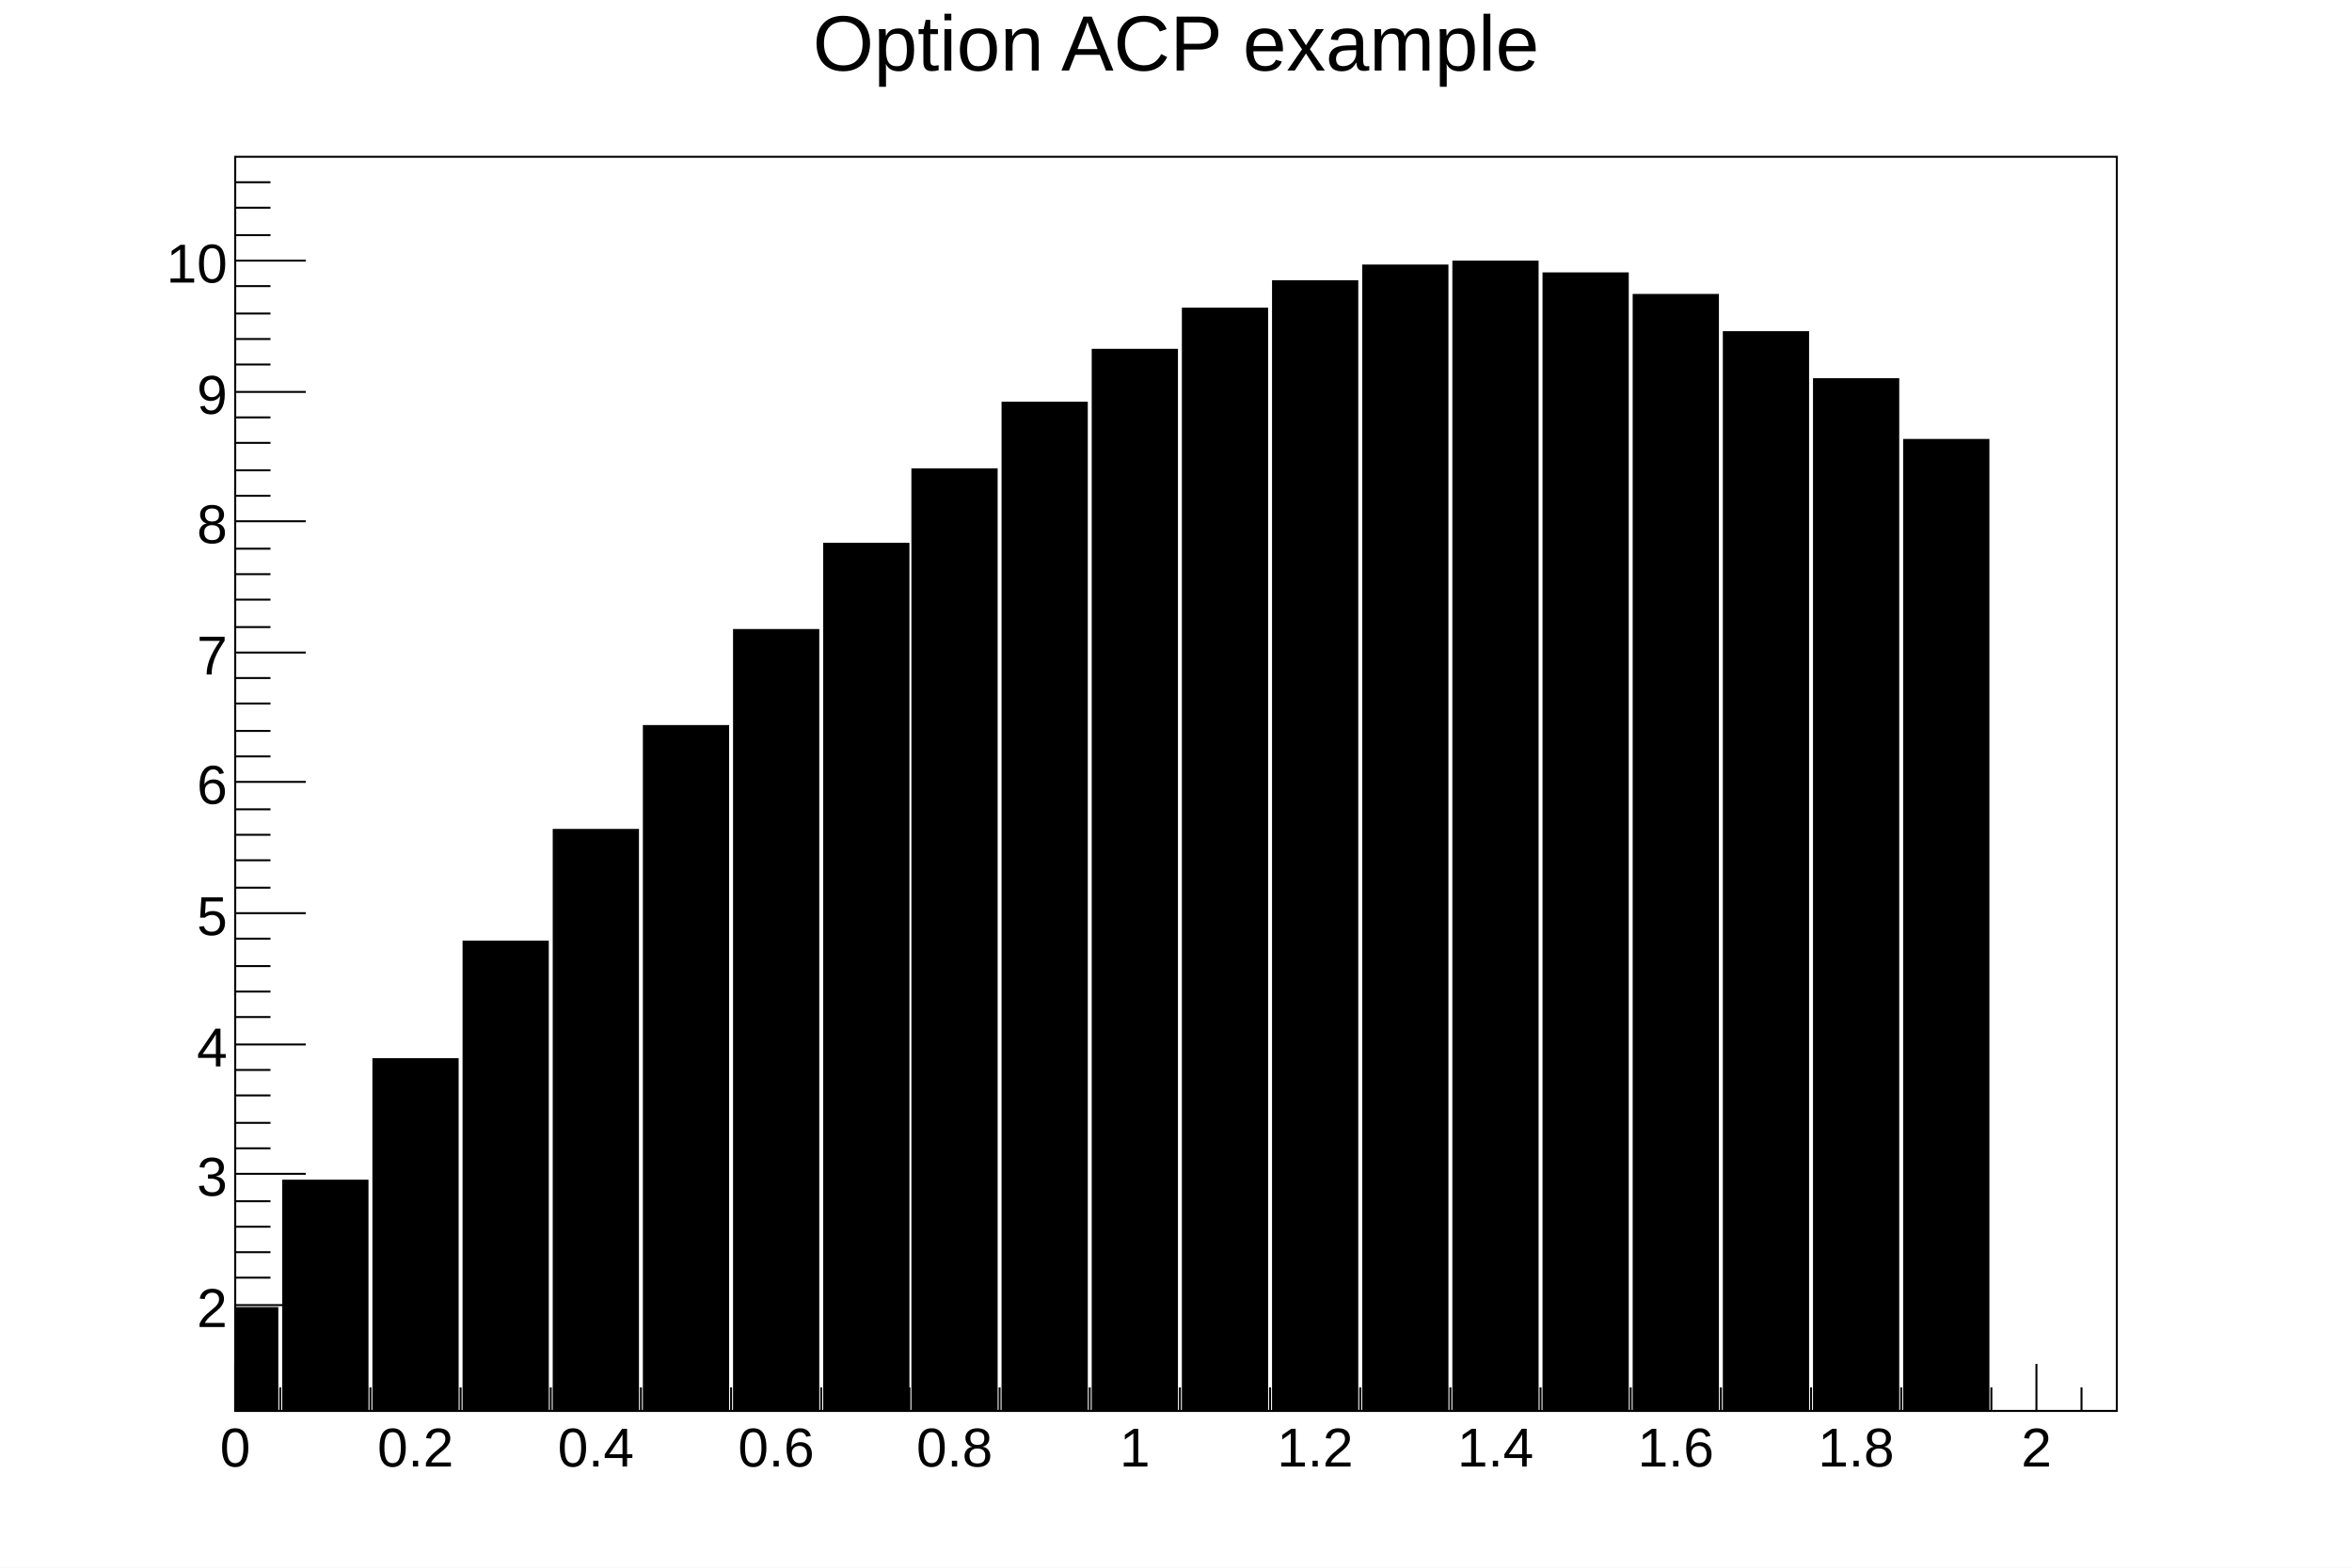
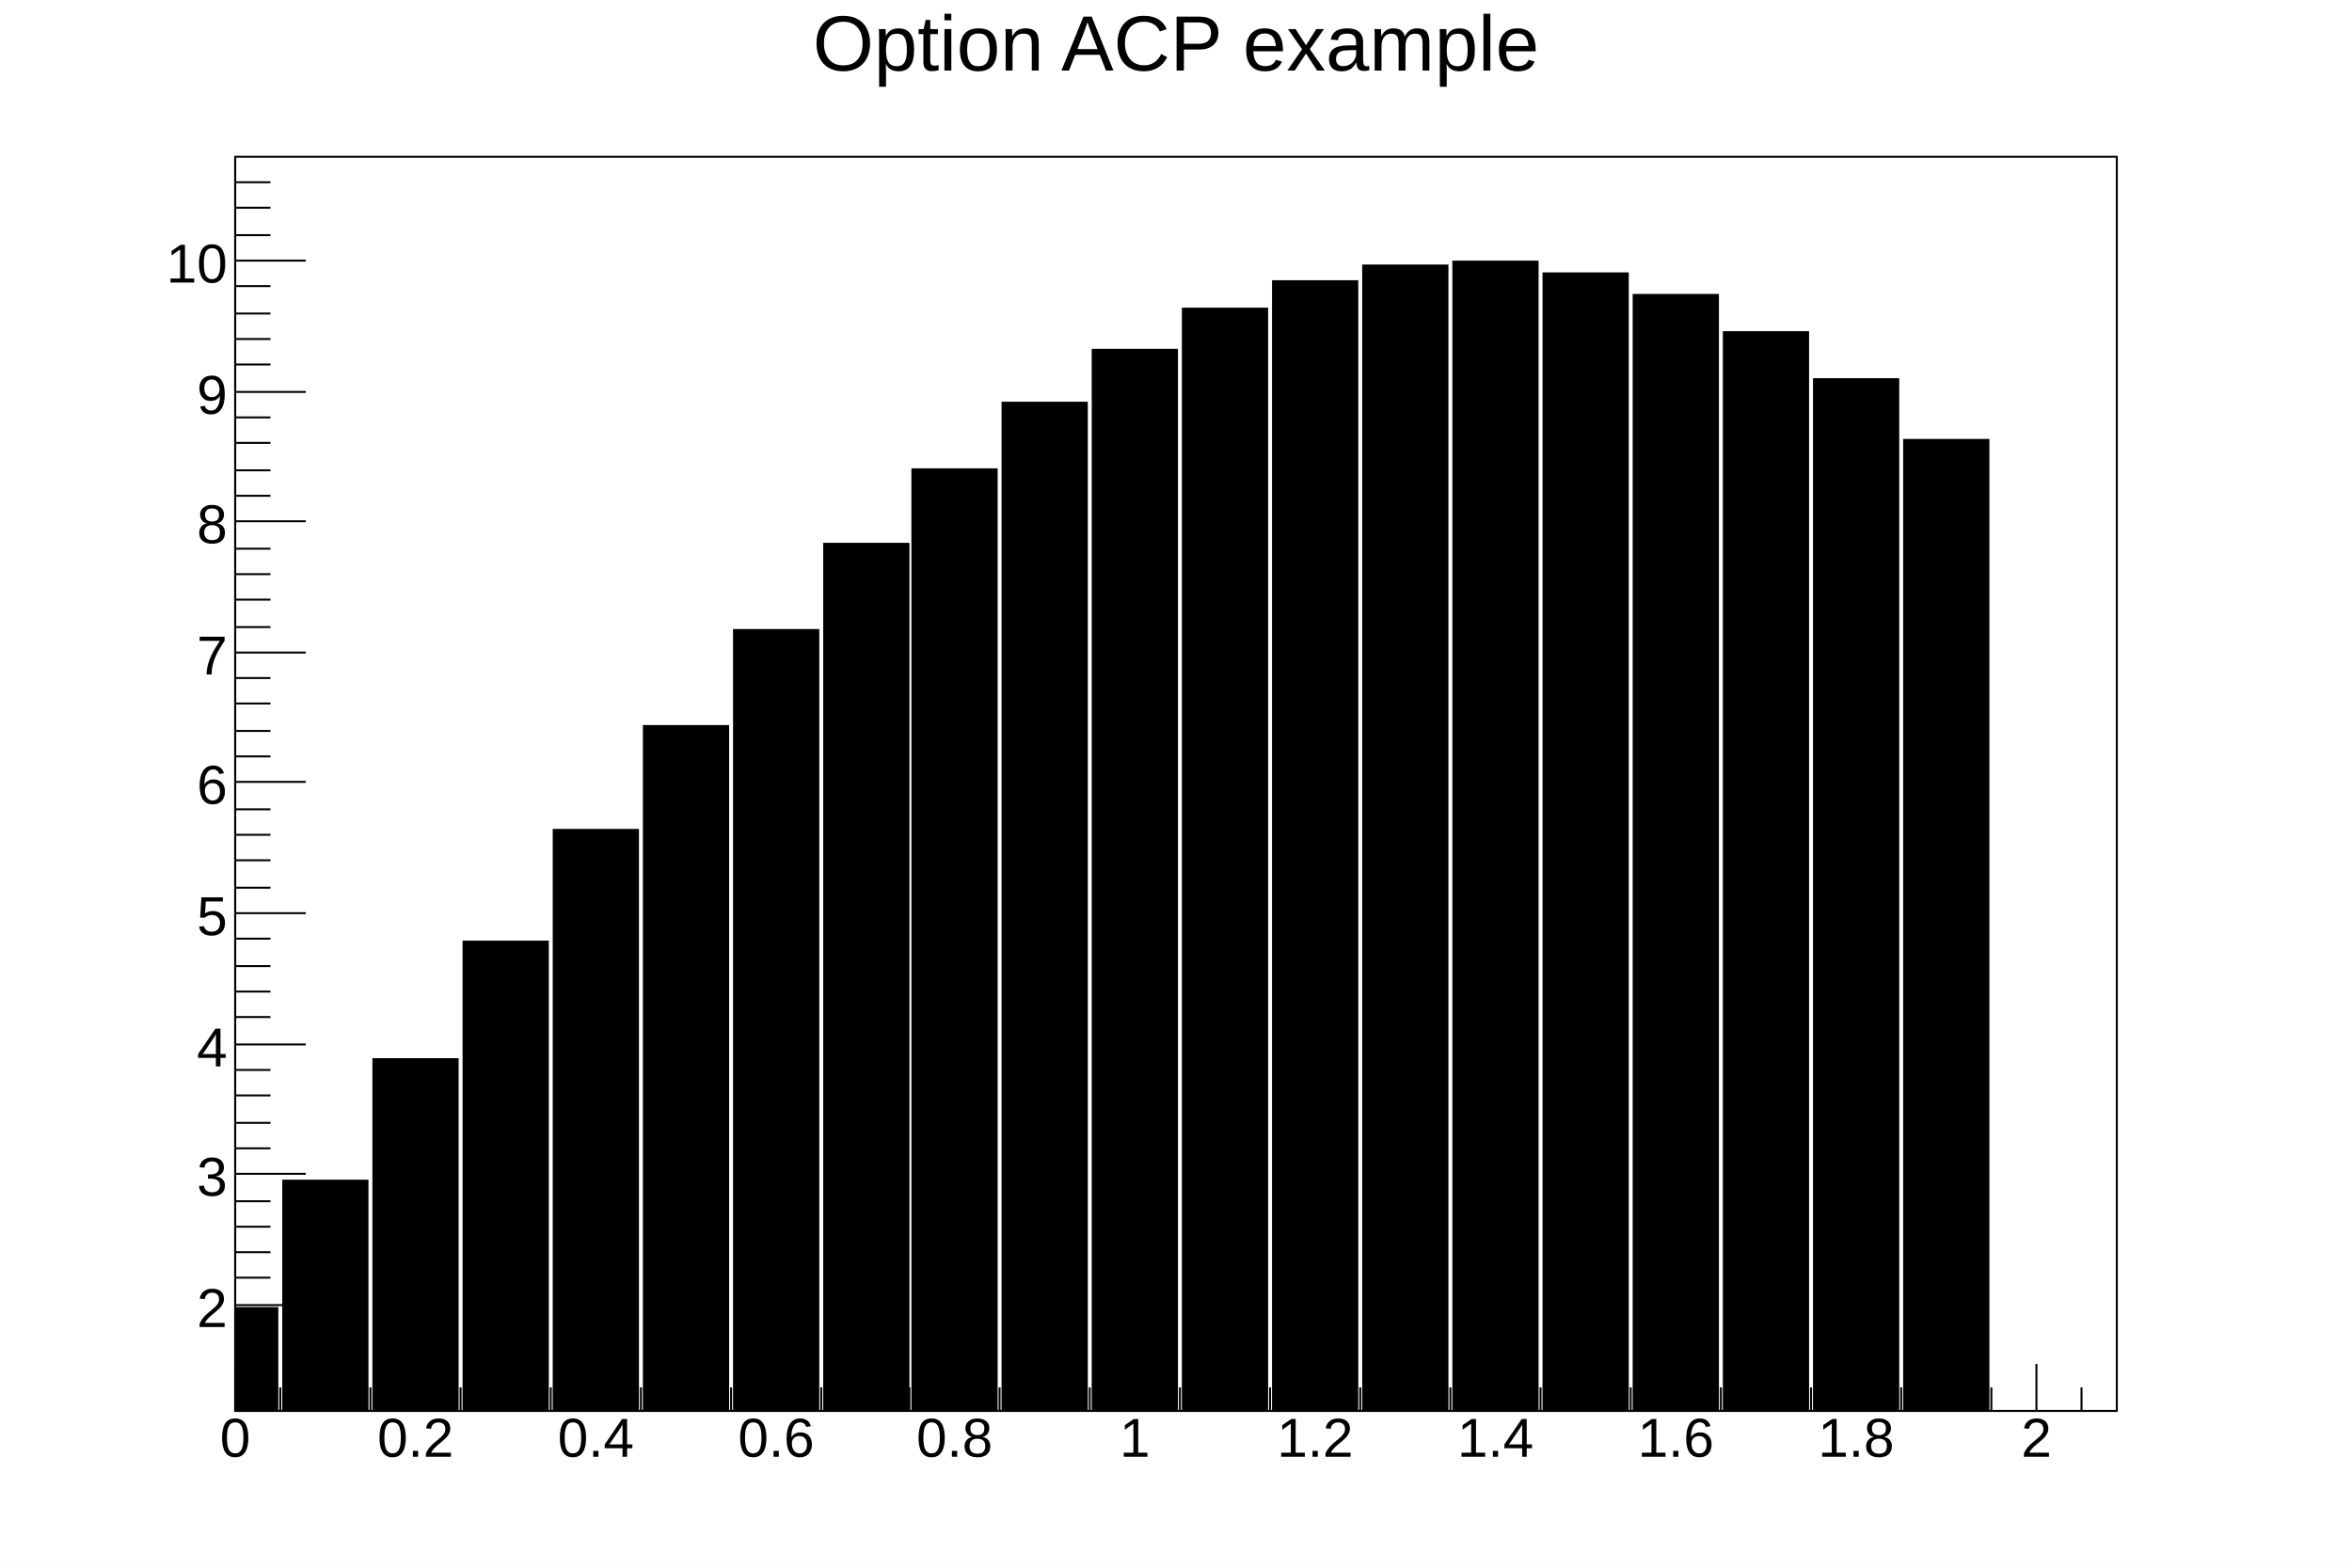
<svg xmlns="http://www.w3.org/2000/svg" viewBox="0 0 1200 800" preserveAspectRatio="none" width="1200" height="800">
  <path d="M0,0H1200V800H0Z" style="fill: white;" />
  <g>
    <g transform="translate(120,80)">
      <path d="M0,0H960V640H0Z" style="fill: white; stroke: black; stroke-width: 1;" />
      <svg x="0" y="0" overflow="hidden" width="960" height="640" viewBox="0 0 960 640">
        <g>
          <g transform="translate(0,587)">
            <path d="M-22,0h44v53h-44z" style="fill: black;" />
          </g>
          <g transform="translate(46,522)">
            <path d="M-22,0h44v118h-44z" style="fill: black;" />
          </g>
          <g transform="translate(92,460)">
            <path d="M-22,0h44v180h-44z" style="fill: black;" />
          </g>
          <g transform="translate(138,400)">
            <path d="M-22,0h44v240h-44z" style="fill: black;" />
          </g>
          <g transform="translate(184,343)">
            <path d="M-22,0h44v297h-44z" style="fill: black;" />
          </g>
          <g transform="translate(230,290)">
            <path d="M-22,0h44v350h-44z" style="fill: black;" />
          </g>
          <g transform="translate(276,241)">
            <path d="M-22,0h44v399h-44z" style="fill: black;" />
          </g>
          <g transform="translate(322,197)">
            <path d="M-22,0h44v443h-44z" style="fill: black;" />
          </g>
          <g transform="translate(367,159)">
            <path d="M-22,0h44v481h-44z" style="fill: black;" />
          </g>
          <g transform="translate(413,125)">
            <path d="M-22,0h44v515h-44z" style="fill: black;" />
          </g>
          <g transform="translate(459,98)">
            <path d="M-22,0h44v542h-44z" style="fill: black;" />
          </g>
          <g transform="translate(505,77)">
            <path d="M-22,0h44v563h-44z" style="fill: black;" />
          </g>
          <g transform="translate(551,63)">
            <path d="M-22,0h44v577h-44z" style="fill: black;" />
          </g>
          <g transform="translate(597,55)">
            <path d="M-22,0h44v585h-44z" style="fill: black;" />
          </g>
          <g transform="translate(643,53)">
            <path d="M-22,0h44v587h-44z" style="fill: black;" />
          </g>
          <g transform="translate(689,59)">
            <path d="M-22,0h44v581h-44z" style="fill: black;" />
          </g>
          <g transform="translate(735,70)">
            <path d="M-22,0h44v570h-44z" style="fill: black;" />
          </g>
          <g transform="translate(781,89)">
            <path d="M-22,0h44v551h-44z" style="fill: black;" />
          </g>
          <g transform="translate(827,113)">
            <path d="M-22,0h44v527h-44z" style="fill: black;" />
          </g>
          <g transform="translate(873,144)">
            <path d="M-22,0h44v496h-44z" style="fill: black;" />
          </g>
        </g>
      </svg>
      <g>
        <g transform="translate(0,640)">
          <path d="M0,0h960M0,-24V0M23,-12V0M46,-12V0M69,-12V0M92,-24V0M115,-12V0M138,-12V0M161,-12V0M184,-24V0M207,-12V0M230,-12V0M253,-12V0M276,-24V0M299,-12V0M322,-12V0M344,-12V0M367,-24V0M390,-12V0M413,-12V0M436,-12V0M459,-24V0M482,-12V0M505,-12V0M528,-12V0M551,-24V0M574,-12V0M597,-12V0M620,-12V0M643,-24V0M666,-12V0M689,-12V0M712,-12V0M735,-24V0M758,-12V0M781,-12V0M804,-12V0M827,-24V0M850,-12V0M873,-12V0M896,-12V0M919,-24V0M942,-12V0" style="stroke: black; stroke-width: 1;" />
          <g font-family="Arial" font-size="28" space="preserve" fill="black" text-anchor="middle">
-             <text dy=".8em" transform="translate(0,6)">
+             <text dy=".8em" transform="translate(0,1)">
       0
      </text>
-             <text dy=".8em" transform="translate(92,6)">
+             <text dy=".8em" transform="translate(92,1)">
       0.2
      </text>
-             <text dy=".8em" transform="translate(184,6)">
+             <text dy=".8em" transform="translate(184,1)">
       0.4
      </text>
-             <text dy=".8em" transform="translate(276,6)">
+             <text dy=".8em" transform="translate(276,1)">
       0.6
      </text>
-             <text dy=".8em" transform="translate(367,6)">
+             <text dy=".8em" transform="translate(367,1)">
       0.8
      </text>
-             <text dy=".8em" transform="translate(459,6)">
+             <text dy=".8em" transform="translate(459,1)">
       1
      </text>
-             <text dy=".8em" transform="translate(551,6)">
+             <text dy=".8em" transform="translate(551,1)">
       1.2
      </text>
-             <text dy=".8em" transform="translate(643,6)">
+             <text dy=".8em" transform="translate(643,1)">
       1.4
      </text>
-             <text dy=".8em" transform="translate(735,6)">
+             <text dy=".8em" transform="translate(735,1)">
       1.6
      </text>
-             <text dy=".8em" transform="translate(827,6)">
+             <text dy=".8em" transform="translate(827,1)">
       1.8
      </text>
-             <text dy=".8em" transform="translate(919,6)">
+             <text dy=".8em" transform="translate(919,1)">
       2
      </text>
          </g>
        </g>
        <g>
          <path d="M0,0v640M18,639H0M18,626H0M18,612H0M18,599H0M36,586H0M18,572H0M18,559H0M18,546H0M18,533H0M36,519H0M18,506H0M18,493H0M18,479H0M18,466H0M36,453H0M18,439H0M18,426H0M18,413H0M18,399H0M36,386H0M18,373H0M18,359H0M18,346H0M18,333H0M36,319H0M18,306H0M18,293H0M18,279H0M18,266H0M36,253H0M18,240H0M18,226H0M18,213H0M18,200H0M36,186H0M18,173H0M18,160H0M18,146H0M18,133H0M36,120H0M18,106H0M18,93H0M18,80H0M18,66H0M36,53H0M18,40H0M18,26H0M18,13H0" style="stroke: black; stroke-width: 1;" />
          <g font-family="Arial" font-size="28" space="preserve" fill="black" text-anchor="end">
            <text dy=".4em" transform="translate(-4,586)">
       2
      </text>
            <text dy=".4em" transform="translate(-4,519)">
       3
      </text>
            <text dy=".4em" transform="translate(-4,453)">
       4
      </text>
            <text dy=".4em" transform="translate(-4,386)">
       5
      </text>
            <text dy=".4em" transform="translate(-4,319)">
       6
      </text>
            <text dy=".4em" transform="translate(-4,253)">
       7
      </text>
            <text dy=".4em" transform="translate(-4,186)">
       8
      </text>
            <text dy=".4em" transform="translate(-4,120)">
       9
      </text>
            <text dy=".4em" transform="translate(-4,53)">
       10
      </text>
          </g>
        </g>
      </g>
    </g>
    <g transform="translate(120,4)" font-family="Arial" font-size="40" space="preserve">
      <text fill="black" text-anchor="middle" dy=".8em" transform="translate(480)">
    Option ACP example
   </text>
    </g>
  </g>
</svg>
